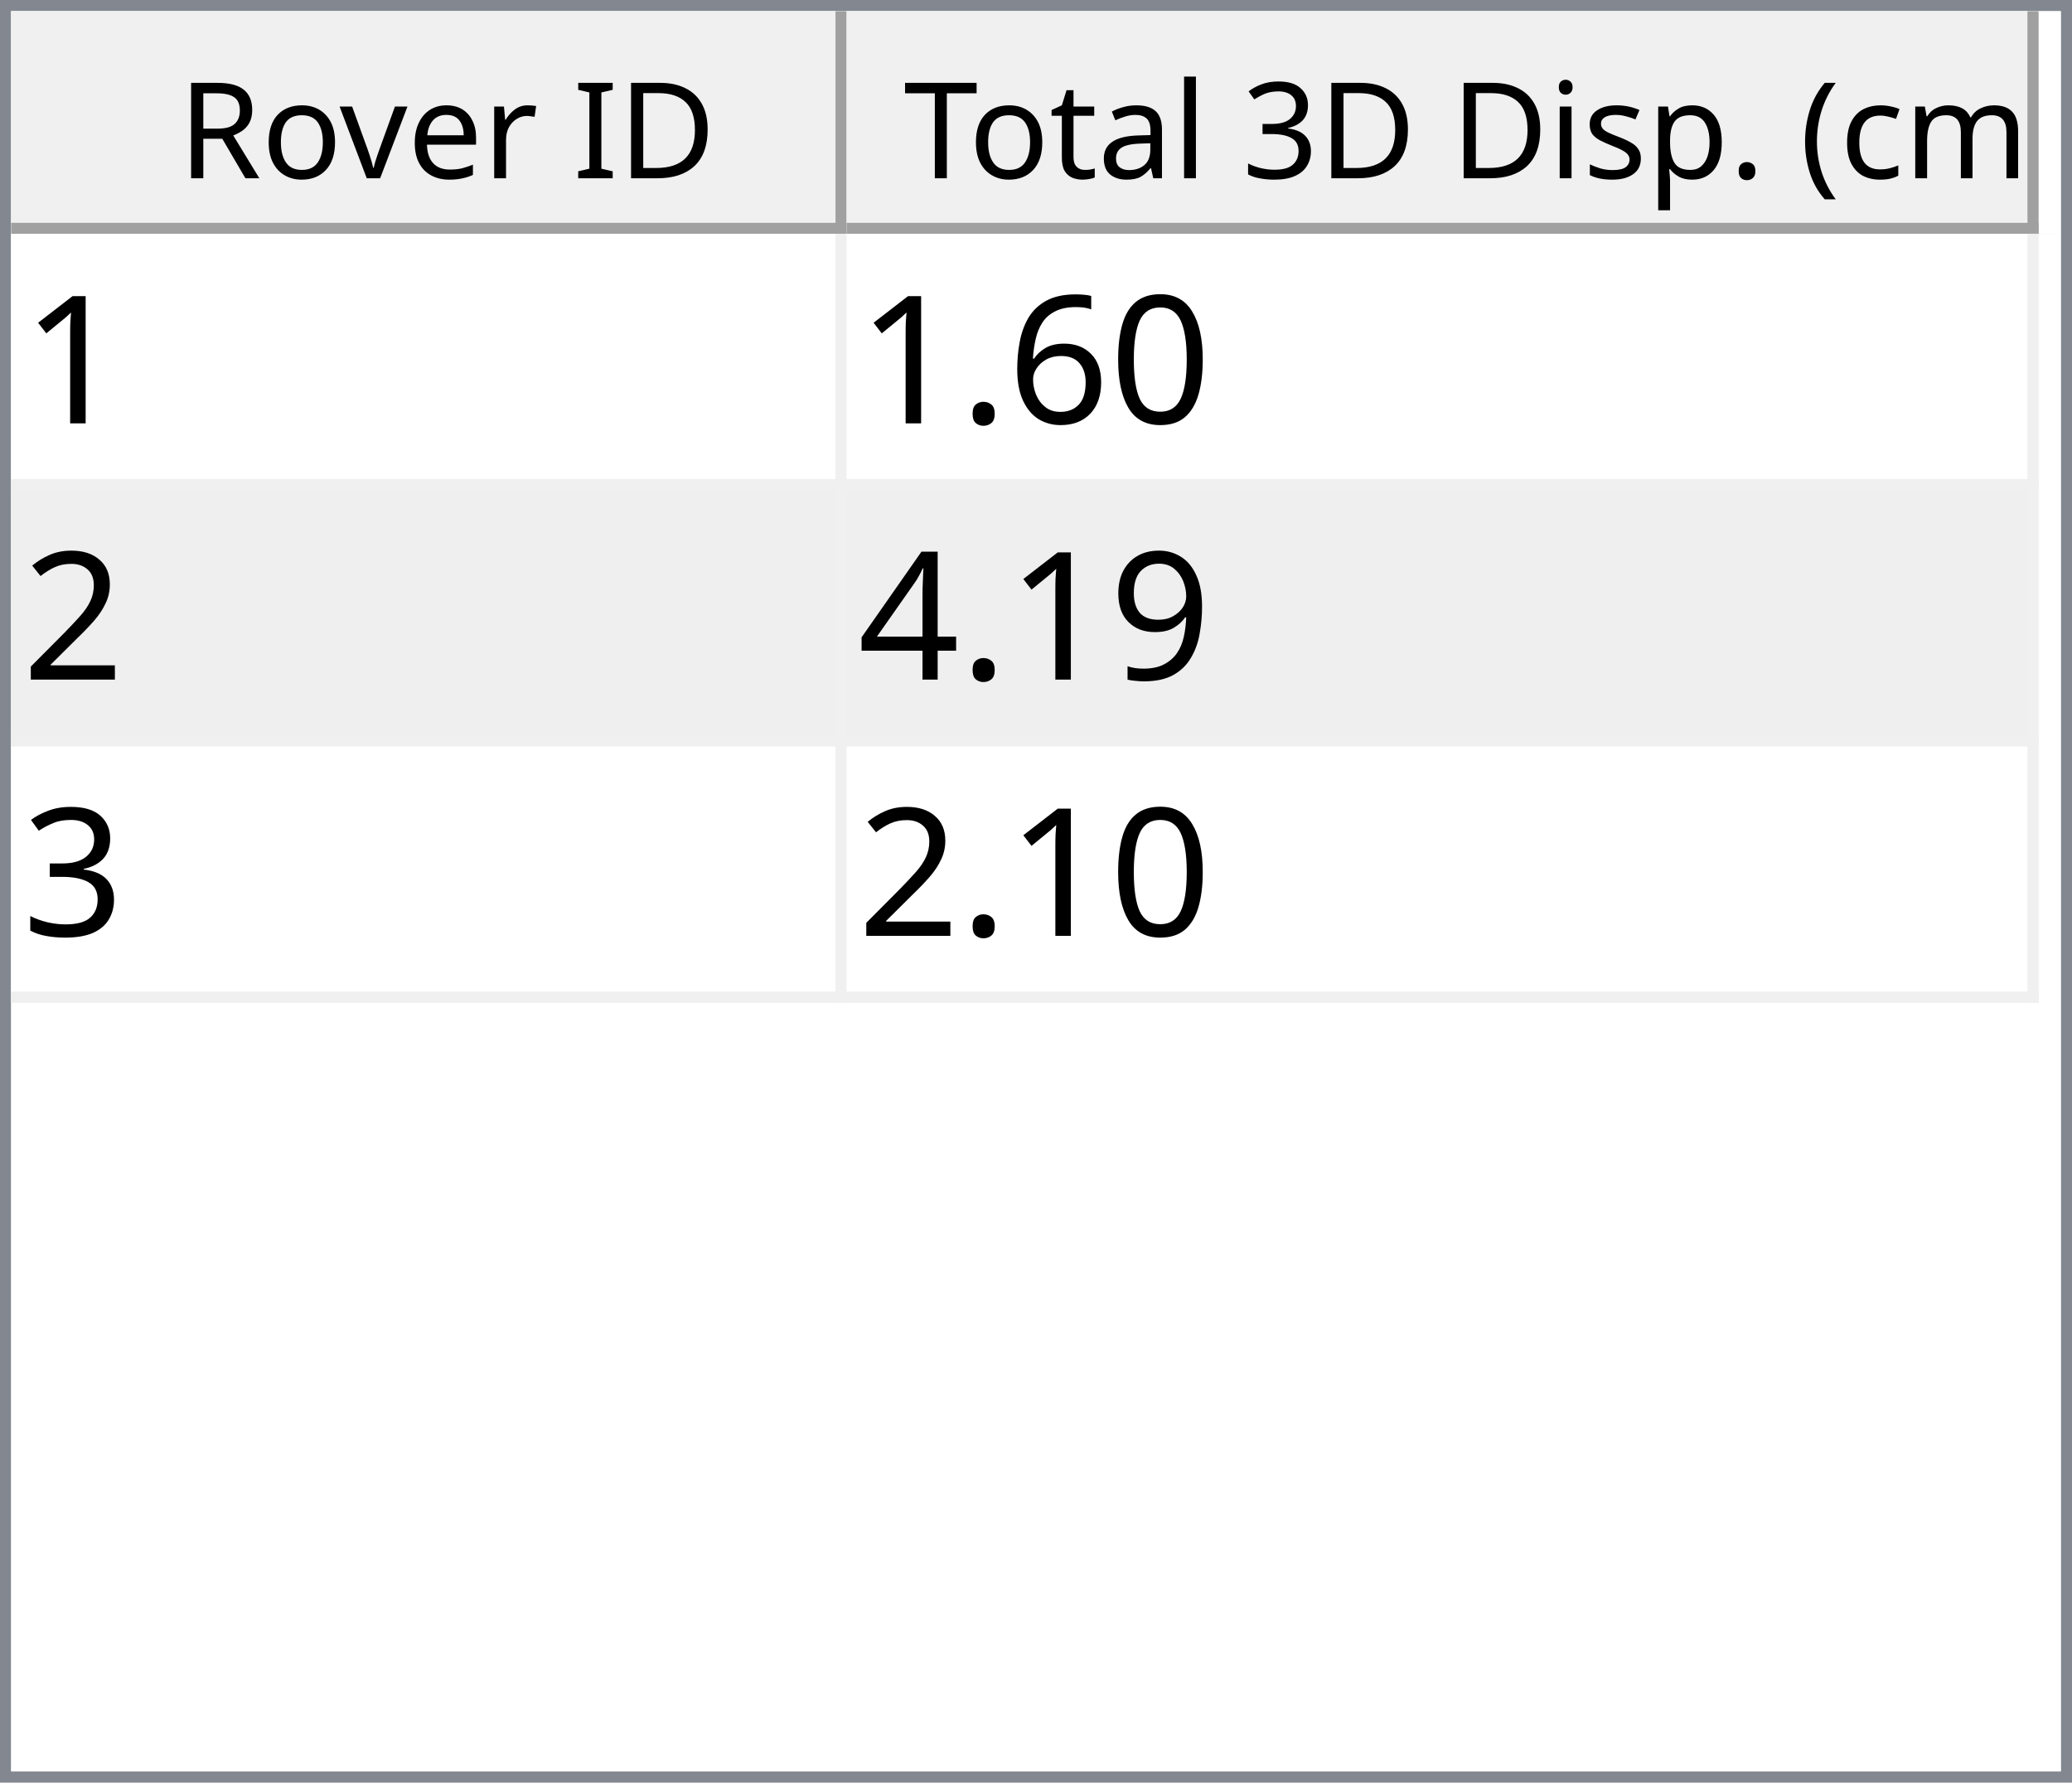
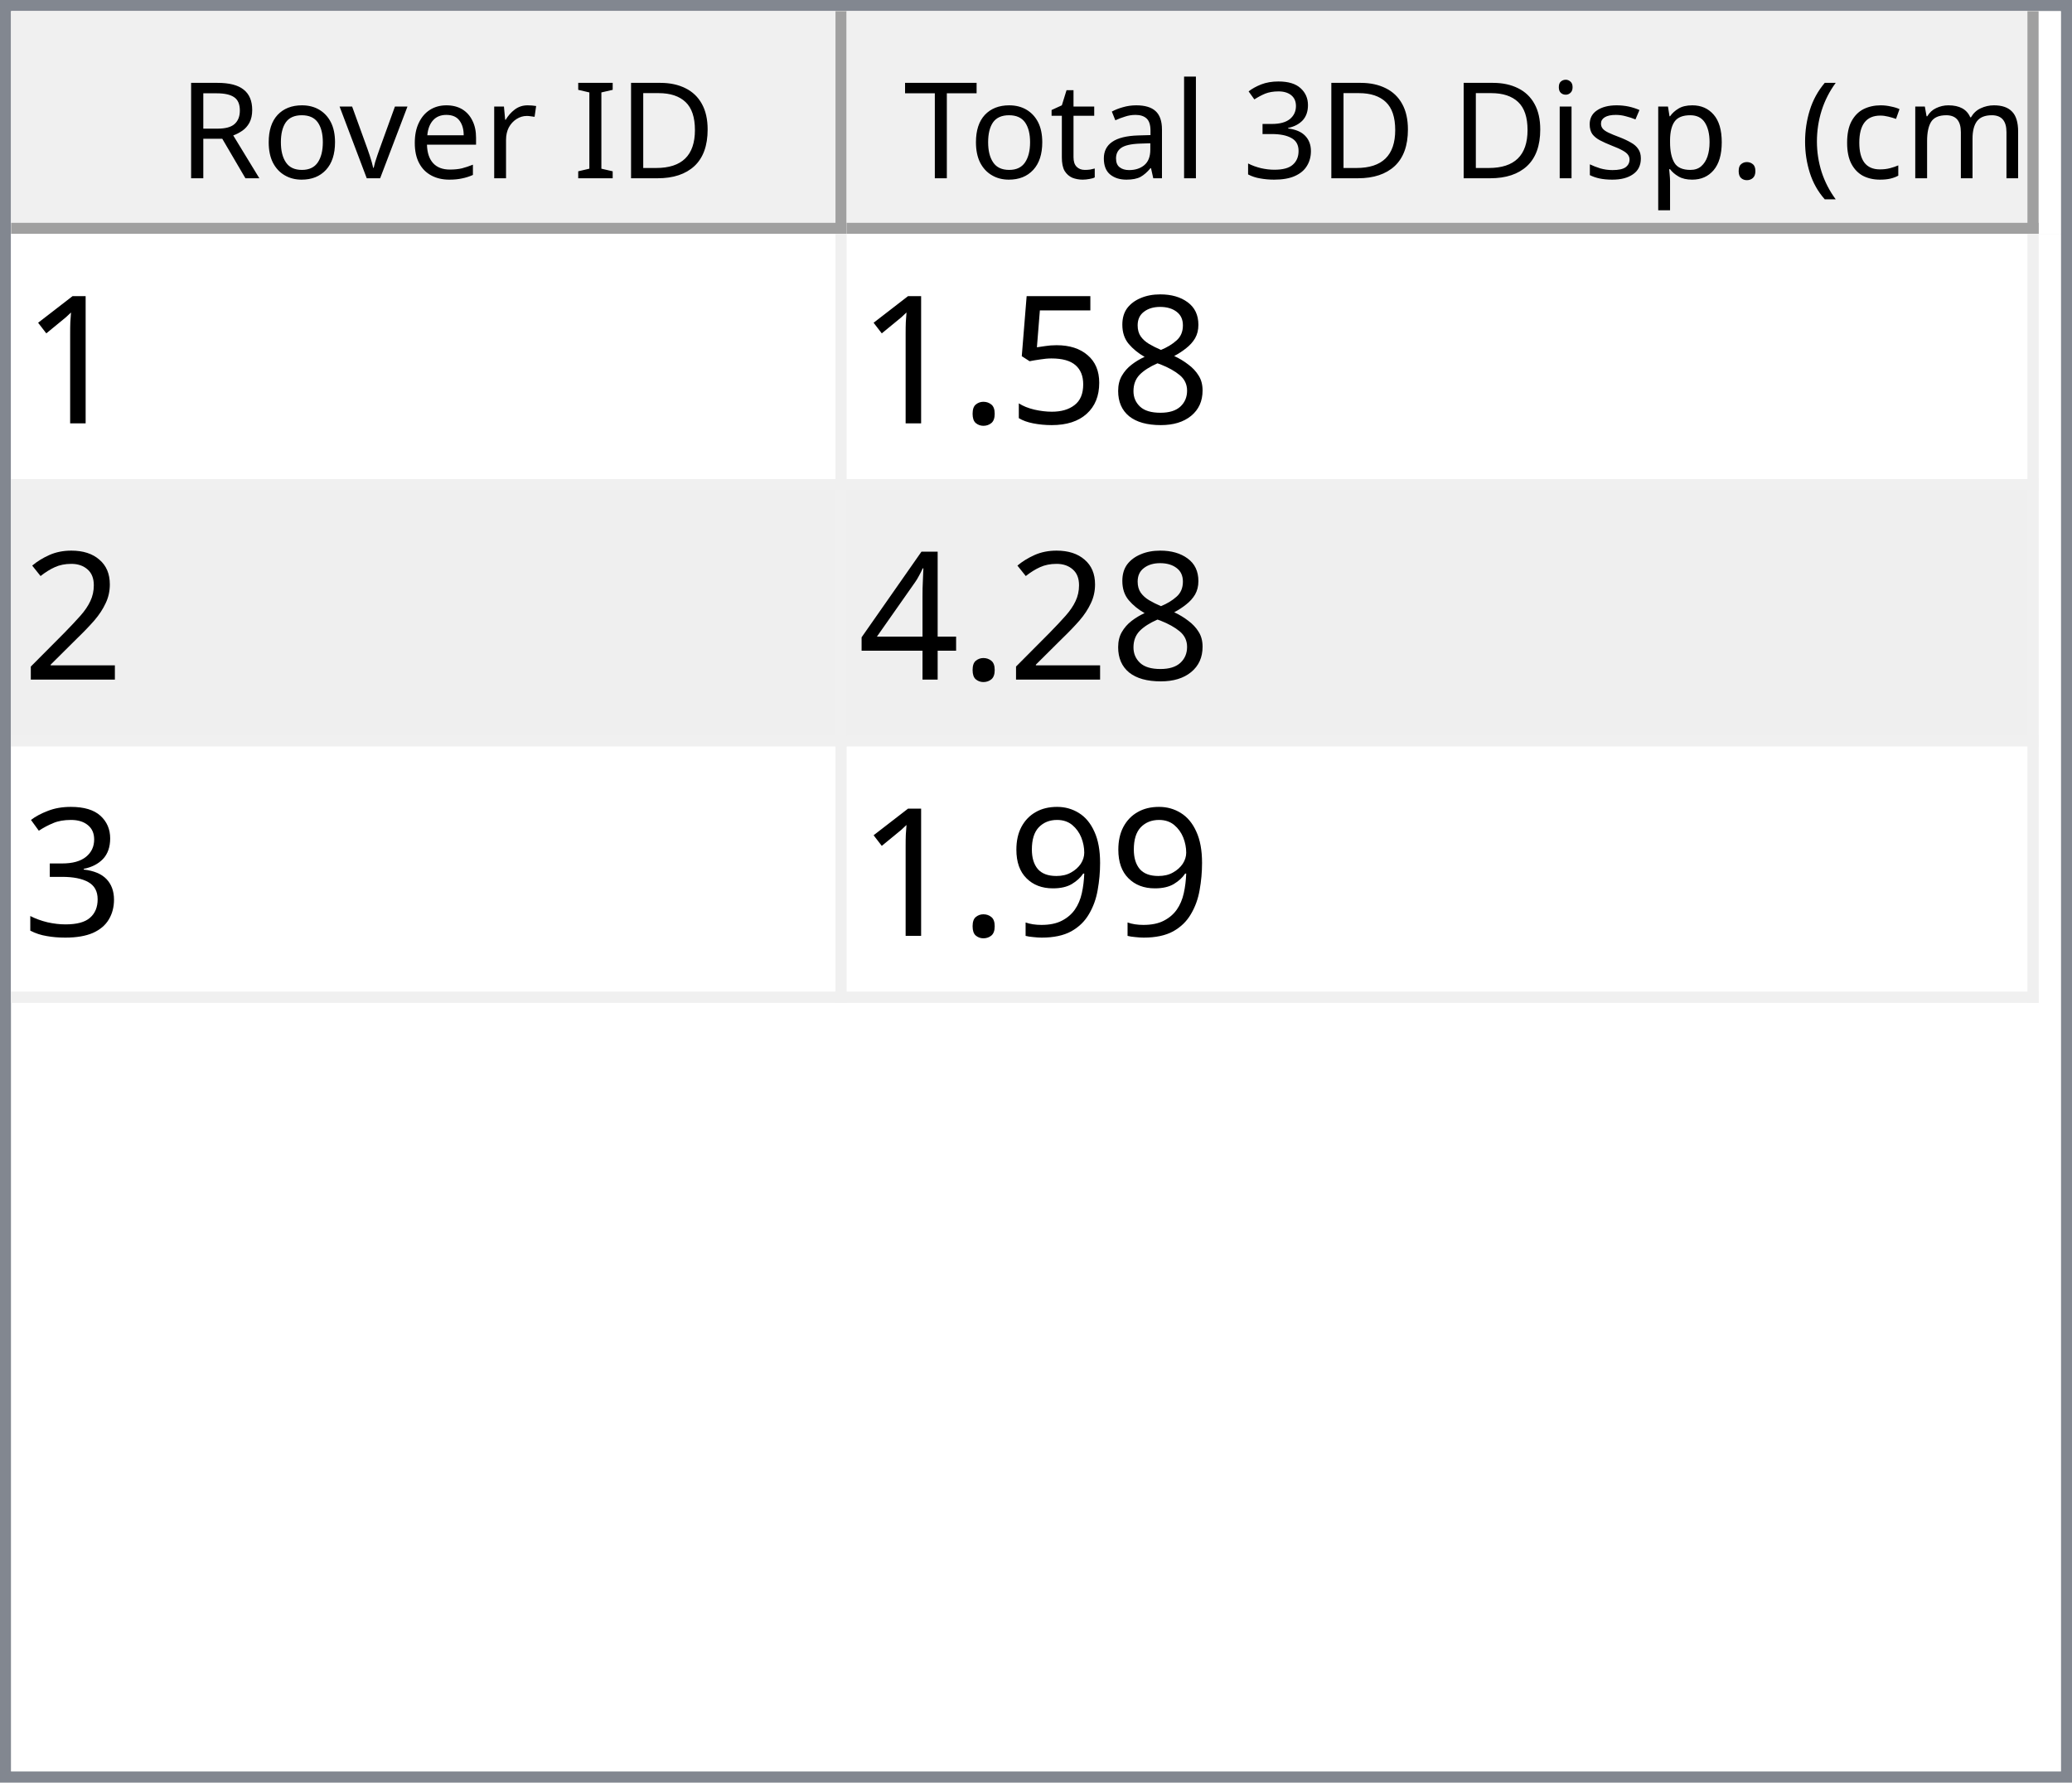
<svg xmlns="http://www.w3.org/2000/svg" style="fill-opacity:1; color-rendering:auto; color-interpolation:auto; text-rendering:auto; stroke:black; stroke-linecap:square; stroke-miterlimit:10; shape-rendering:auto; stroke-opacity:1; fill:black; stroke-dasharray:none; font-weight:normal; stroke-width:1; font-family:'Dialog'; font-style:normal; stroke-linejoin:miter; font-size:12px; stroke-dashoffset:0; image-rendering:auto;" width="186" height="160">
  <defs id="genericDefs" />
  <g>
    <defs id="defs1">
      <clipPath clipPathUnits="userSpaceOnUse" id="clipPath1">
        <path d="M0 0 L186 0 L186 160 L0 160 L0 0 Z" />
      </clipPath>
      <clipPath clipPathUnits="userSpaceOnUse" id="clipPath2">
        <path d="M0 0 L0 160 L186 160 L186 0 Z" />
      </clipPath>
      <clipPath clipPathUnits="userSpaceOnUse" id="clipPath3">
        <path d="M0 0 L0 20 L184 20 L184 0 Z" />
      </clipPath>
      <clipPath clipPathUnits="userSpaceOnUse" id="clipPath4">
        <path d="M0 0 L0 20 L75 20 L75 0 Z" />
      </clipPath>
      <clipPath clipPathUnits="userSpaceOnUse" id="clipPath5">
        <path d="M1 1 L1 19 L74 19 L74 1 Z" />
      </clipPath>
      <clipPath clipPathUnits="userSpaceOnUse" id="clipPath6">
        <path d="M0 0 L0 18 L73 18 L73 0 Z" />
      </clipPath>
      <clipPath clipPathUnits="userSpaceOnUse" id="clipPath7">
        <path d="M-0.5 -0.5 L-0.5 19.5 L74.5 19.5 L74.5 -0.5 Z" />
      </clipPath>
      <clipPath clipPathUnits="userSpaceOnUse" id="clipPath8">
        <path d="M0 0 L0 20 L107 20 L107 0 Z" />
      </clipPath>
      <clipPath clipPathUnits="userSpaceOnUse" id="clipPath9">
        <path d="M1 1 L1 19 L106 19 L106 1 Z" />
      </clipPath>
      <clipPath clipPathUnits="userSpaceOnUse" id="clipPath10">
        <path d="M0 0 L0 18 L105 18 L105 0 Z" />
      </clipPath>
      <clipPath clipPathUnits="userSpaceOnUse" id="clipPath11">
        <path d="M-0.5 -0.5 L-0.5 19.5 L106.5 19.5 L106.5 -0.5 Z" />
      </clipPath>
      <clipPath clipPathUnits="userSpaceOnUse" id="clipPath12">
        <path d="M0 0 L0 138 L184 138 L184 0 Z" />
      </clipPath>
      <clipPath clipPathUnits="userSpaceOnUse" id="clipPath13">
        <path d="M0 0 L0 69 L182 69 L182 0 Z" />
      </clipPath>
      <clipPath clipPathUnits="userSpaceOnUse" id="clipPath14">
        <path d="M-0.5 -0.5 L-0.5 68.5 L181.5 68.5 L181.5 -0.5 Z" />
      </clipPath>
      <clipPath clipPathUnits="userSpaceOnUse" id="clipPath15">
        <path d="M0 0 L0 22 L74 22 L74 0 Z" />
      </clipPath>
      <clipPath clipPathUnits="userSpaceOnUse" id="clipPath16">
        <path d="M0 0 L0 22 L106 22 L106 0 Z" />
      </clipPath>
      <font horiz-adv-x="64.551" id="font1">
        <font-face ascent="107.91" descent="25.098" units-per-em="100" style="font-style:normal; font-family:Segoe UI; font-weight:normal;" />
        <missing-glyph horiz-adv-x="64.551" d="M8.109 0 L8.109 68.266 L56.453 68.266 L56.453 0 L8.109 0 ZM15.328 7.234 L49.219 7.234 L49.219 61.031 L15.328 61.031 L15.328 7.234 Z" />
        <glyph unicode="D" horiz-adv-x="70.117" d="M9.188 0 L9.188 70.016 L28.516 70.016 Q65.531 70.016 65.531 35.891 Q65.531 19.672 55.25 9.836 Q44.969 0 27.734 0 L9.188 0 ZM17.391 62.594 L17.391 7.422 L27.828 7.422 Q41.609 7.422 49.273 14.797 Q56.938 22.172 56.938 35.688 Q56.938 62.594 28.328 62.594 L17.391 62.594 Z" />
        <glyph unicode="I" horiz-adv-x="26.611" d="M17.391 0 L9.188 0 L9.188 70.016 L17.391 70.016 L17.391 0 Z" />
        <glyph unicode=" " horiz-adv-x="27.393" d="" />
        <glyph unicode="r" horiz-adv-x="34.766" d="M34.188 41.891 Q32.078 43.5 28.125 43.5 Q23 43.5 19.555 38.672 Q16.109 33.844 16.109 25.484 L16.109 0 L8.109 0 L8.109 50 L16.109 50 L16.109 39.703 L16.312 39.703 Q18.016 44.969 21.531 47.922 Q25.047 50.875 29.391 50.875 Q32.516 50.875 34.188 50.203 L34.188 41.891 Z" />
        <glyph unicode="e" horiz-adv-x="52.295" d="M48.297 23 L12.984 23 Q13.188 14.656 17.484 10.109 Q21.781 5.562 29.297 5.562 Q37.75 5.562 44.828 11.141 L44.828 3.609 Q38.234 -1.172 27.391 -1.172 Q16.797 -1.172 10.742 5.641 Q4.688 12.453 4.688 24.812 Q4.688 36.469 11.305 43.82 Q17.922 51.172 27.734 51.172 Q37.547 51.172 42.922 44.828 Q48.297 38.484 48.297 27.203 L48.297 23 ZM40.094 29.781 Q40.047 36.719 36.75 40.578 Q33.453 44.438 27.594 44.438 Q21.922 44.438 17.969 40.383 Q14.016 36.328 13.094 29.781 L40.094 29.781 Z" />
        <glyph unicode="v" horiz-adv-x="47.9" d="M47.406 50 L27.484 0 L19.625 0 L0.688 50 L9.469 50 L22.172 13.672 Q23.578 9.672 23.922 6.688 L24.125 6.688 Q24.609 10.453 25.688 13.484 L38.969 50 L47.406 50 Z" />
        <glyph unicode="o" horiz-adv-x="58.594" d="M29 -1.172 Q17.922 -1.172 11.305 5.836 Q4.688 12.844 4.688 24.422 Q4.688 37.016 11.57 44.094 Q18.453 51.172 30.172 51.172 Q41.359 51.172 47.633 44.289 Q53.906 37.406 53.906 25.203 Q53.906 13.234 47.141 6.031 Q40.375 -1.172 29 -1.172 ZM29.594 44.438 Q21.875 44.438 17.383 39.188 Q12.891 33.938 12.891 24.703 Q12.891 15.828 17.43 10.695 Q21.969 5.562 29.594 5.562 Q37.359 5.562 41.531 10.594 Q45.703 15.625 45.703 24.906 Q45.703 34.281 41.531 39.359 Q37.359 44.438 29.594 44.438 Z" />
        <glyph unicode="R" horiz-adv-x="59.814" d="M59.375 0 L49.609 0 L37.891 19.625 Q36.281 22.359 34.766 24.289 Q33.25 26.219 31.664 27.438 Q30.078 28.656 28.25 29.219 Q26.422 29.781 24.125 29.781 L17.391 29.781 L17.391 0 L9.188 0 L9.188 70.016 L30.078 70.016 Q34.672 70.016 38.555 68.867 Q42.438 67.719 45.289 65.375 Q48.141 63.031 49.758 59.547 Q51.375 56.062 51.375 51.375 Q51.375 47.703 50.273 44.656 Q49.172 41.609 47.148 39.211 Q45.125 36.812 42.266 35.133 Q39.406 33.453 35.844 32.516 L35.844 32.328 Q37.594 31.547 38.891 30.547 Q40.188 29.547 41.359 28.18 Q42.531 26.812 43.68 25.078 Q44.828 23.344 46.234 21.047 L59.375 0 ZM17.391 62.594 L17.391 37.203 L28.516 37.203 Q31.594 37.203 34.203 38.133 Q36.812 39.062 38.719 40.797 Q40.625 42.531 41.703 45.047 Q42.781 47.562 42.781 50.688 Q42.781 56.297 39.141 59.445 Q35.5 62.594 28.609 62.594 L17.391 62.594 Z" />
        <glyph unicode=")" horiz-adv-x="30.176" d="M8.297 -15.922 L1.172 -15.922 Q16.406 2.344 16.406 26.812 Q16.406 51.469 1.078 70.016 L8.297 70.016 Q23.531 52.156 23.531 26.703 Q23.531 1.375 8.297 -15.922 Z" />
        <glyph unicode="m" horiz-adv-x="86.133" d="M79.109 0 L71.094 0 L71.094 28.719 Q71.094 37.016 68.531 40.727 Q65.969 44.438 59.906 44.438 Q54.781 44.438 51.195 39.75 Q47.609 35.062 47.609 28.516 L47.609 0 L39.594 0 L39.594 29.688 Q39.594 44.438 28.219 44.438 Q22.953 44.438 19.531 40.016 Q16.109 35.594 16.109 28.516 L16.109 0 L8.109 0 L8.109 50 L16.109 50 L16.109 42.094 L16.312 42.094 Q21.625 51.172 31.844 51.172 Q36.969 51.172 40.773 48.312 Q44.578 45.453 46 40.828 Q51.562 51.172 62.594 51.172 Q79.109 51.172 79.109 30.812 L79.109 0 Z" />
        <glyph unicode="c" horiz-adv-x="46.191" d="M42.188 2.297 Q36.422 -1.172 28.516 -1.172 Q17.828 -1.172 11.258 5.789 Q4.688 12.75 4.688 23.828 Q4.688 36.188 11.766 43.68 Q18.844 51.172 30.672 51.172 Q37.25 51.172 42.281 48.734 L42.281 40.531 Q36.719 44.438 30.375 44.438 Q22.703 44.438 17.797 38.945 Q12.891 33.453 12.891 24.516 Q12.891 15.719 17.508 10.641 Q22.125 5.562 29.891 5.562 Q36.422 5.562 42.188 9.906 L42.188 2.297 Z" />
        <glyph unicode="(" horiz-adv-x="30.176" d="M29.109 -15.922 L21.969 -15.922 Q6.844 1.375 6.844 26.703 Q6.844 52.156 21.969 70.016 L29.203 70.016 Q13.875 51.469 13.875 26.812 Q13.875 2.344 29.109 -15.922 Z" />
        <glyph unicode="." horiz-adv-x="21.68" d="M10.891 -1.078 Q8.641 -1.078 7.055 0.539 Q5.469 2.156 5.469 4.391 Q5.469 6.641 7.055 8.273 Q8.641 9.906 10.891 9.906 Q13.188 9.906 14.797 8.273 Q16.406 6.641 16.406 4.391 Q16.406 2.156 14.797 0.539 Q13.188 -1.078 10.891 -1.078 Z" />
        <glyph unicode="p" horiz-adv-x="58.789" d="M16.312 7.234 L16.109 7.234 L16.109 -23 L8.109 -23 L8.109 50 L16.109 50 L16.109 41.219 L16.312 41.219 Q22.219 51.172 33.594 51.172 Q43.266 51.172 48.688 44.461 Q54.109 37.75 54.109 26.469 Q54.109 13.922 48 6.375 Q41.891 -1.172 31.297 -1.172 Q21.578 -1.172 16.312 7.234 ZM16.109 27.391 L16.109 20.406 Q16.109 14.203 20.141 9.883 Q24.172 5.562 30.375 5.562 Q37.641 5.562 41.773 11.133 Q45.906 16.703 45.906 26.609 Q45.906 34.969 42.047 39.703 Q38.188 44.438 31.594 44.438 Q24.609 44.438 20.359 39.578 Q16.109 34.719 16.109 27.391 Z" />
        <glyph unicode="s" horiz-adv-x="42.432" d="M5.078 1.812 L5.078 10.406 Q11.625 5.562 19.484 5.562 Q30.031 5.562 30.031 12.594 Q30.031 14.594 29.125 15.992 Q28.219 17.391 26.68 18.461 Q25.141 19.531 23.07 20.383 Q21 21.234 18.609 22.172 Q15.281 23.484 12.766 24.828 Q10.25 26.172 8.57 27.859 Q6.891 29.547 6.031 31.695 Q5.172 33.844 5.172 36.719 Q5.172 40.234 6.789 42.945 Q8.406 45.656 11.086 47.484 Q13.766 49.312 17.211 50.242 Q20.656 51.172 24.312 51.172 Q30.812 51.172 35.938 48.922 L35.938 40.828 Q30.422 44.438 23.25 44.438 Q21 44.438 19.195 43.922 Q17.391 43.406 16.094 42.477 Q14.797 41.547 14.086 40.258 Q13.375 38.969 13.375 37.406 Q13.375 35.453 14.086 34.133 Q14.797 32.812 16.164 31.789 Q17.531 30.766 19.484 29.938 Q21.438 29.109 23.922 28.125 Q27.25 26.859 29.883 25.516 Q32.516 24.172 34.375 22.484 Q36.234 20.797 37.234 18.602 Q38.234 16.406 38.234 13.375 Q38.234 9.672 36.602 6.938 Q34.969 4.203 32.234 2.398 Q29.5 0.594 25.93 -0.289 Q22.359 -1.172 18.453 -1.172 Q10.75 -1.172 5.078 1.812 Z" />
        <glyph unicode="i" horiz-adv-x="24.219" d="M12.203 62.703 Q10.062 62.703 8.547 64.164 Q7.031 65.625 7.031 67.875 Q7.031 70.125 8.547 71.609 Q10.062 73.094 12.203 73.094 Q14.406 73.094 15.945 71.609 Q17.484 70.125 17.484 67.875 Q17.484 65.719 15.945 64.211 Q14.406 62.703 12.203 62.703 ZM16.109 0 L8.109 0 L8.109 50 L16.109 50 L16.109 0 Z" />
        <glyph unicode="3" horiz-adv-x="53.906" d="M46.531 19.828 Q46.531 15.094 44.75 11.211 Q42.969 7.328 39.719 4.57 Q36.469 1.812 31.93 0.297 Q27.391 -1.219 21.922 -1.219 Q11.922 -1.219 6 2.594 L6 11.188 Q13.094 5.609 22.219 5.609 Q25.875 5.609 28.828 6.539 Q31.781 7.469 33.906 9.227 Q36.031 10.984 37.18 13.477 Q38.328 15.969 38.328 19.094 Q38.328 32.812 18.797 32.812 L12.984 32.812 L12.984 39.594 L18.5 39.594 Q35.797 39.594 35.797 52.484 Q35.797 64.406 22.609 64.406 Q15.188 64.406 8.688 59.422 L8.688 67.188 Q15.375 71.188 24.609 71.188 Q29 71.188 32.57 69.969 Q36.141 68.75 38.68 66.555 Q41.219 64.359 42.609 61.281 Q44 58.203 44 54.5 Q44 40.672 30.031 36.719 L30.031 36.531 Q33.594 36.141 36.625 34.797 Q39.656 33.453 41.852 31.305 Q44.047 29.156 45.289 26.25 Q46.531 23.344 46.531 19.828 Z" />
        <glyph unicode="l" horiz-adv-x="24.219" d="M16.109 0 L8.109 0 L8.109 74.031 L16.109 74.031 L16.109 0 Z" />
        <glyph unicode="a" horiz-adv-x="50.879" d="M43.891 0 L35.891 0 L35.891 7.812 L35.688 7.812 Q30.469 -1.172 20.312 -1.172 Q12.844 -1.172 8.617 2.781 Q4.391 6.734 4.391 13.281 Q4.391 27.297 20.906 29.594 L35.891 31.688 Q35.891 44.438 25.594 44.438 Q16.547 44.438 9.281 38.281 L9.281 46.484 Q16.656 51.172 26.266 51.172 Q43.891 51.172 43.891 32.516 L43.891 0 ZM35.891 25.297 L23.828 23.641 Q18.266 22.859 15.43 20.875 Q12.594 18.891 12.594 13.875 Q12.594 10.203 15.211 7.883 Q17.828 5.562 22.172 5.562 Q28.125 5.562 32.008 9.742 Q35.891 13.922 35.891 20.312 L35.891 25.297 Z" />
        <glyph unicode="t" horiz-adv-x="33.887" d="M31.297 0.484 Q28.469 -1.078 23.828 -1.078 Q10.688 -1.078 10.688 13.578 L10.688 43.172 L2.094 43.172 L2.094 50 L10.688 50 L10.688 62.203 L18.703 64.797 L18.703 50 L31.297 50 L31.297 43.172 L18.703 43.172 L18.703 14.984 Q18.703 9.969 20.414 7.82 Q22.125 5.672 26.078 5.672 Q29.109 5.672 31.297 7.328 L31.297 0.484 Z" />
        <glyph unicode="T" horiz-adv-x="52.393" d="M50.594 62.594 L30.375 62.594 L30.375 0 L22.172 0 L22.172 62.594 L2 62.594 L2 70.016 L50.594 70.016 L50.594 62.594 Z" />
      </font>
      <font horiz-adv-x="75.0" id="font2">
        <font-face ascent="100.537" descent="21.973" units-per-em="100" style="font-style:normal; font-family:sans-serif; font-weight:normal;" />
        <missing-glyph horiz-adv-x="75.0" d="M12.5 0 L12.5 62.5 L62.5 62.5 L62.5 0 L12.5 0 ZM14.062 1.562 L60.938 1.562 L60.938 60.938 L14.062 60.938 L14.062 1.562 Z" />
        <glyph unicode="1" horiz-adv-x="55.615" d="M37.25 0 L28.469 0 L28.469 56 Q25.297 52.984 20.141 49.953 Q14.984 46.922 10.891 45.406 L10.891 53.906 Q18.266 57.375 23.781 62.305 Q29.297 67.234 31.594 71.875 L37.25 71.875 L37.25 0 Z" />
-         <glyph unicode="0" horiz-adv-x="55.615" d="M4.156 35.297 Q4.156 48 6.766 55.742 Q9.375 63.484 14.523 67.68 Q19.672 71.875 27.484 71.875 Q33.25 71.875 37.594 69.555 Q41.938 67.234 44.773 62.867 Q47.609 58.5 49.219 52.227 Q50.828 45.953 50.828 35.297 Q50.828 22.703 48.242 14.969 Q45.656 7.234 40.508 3.008 Q35.359 -1.219 27.484 -1.219 Q17.141 -1.219 11.234 6.203 Q4.156 15.141 4.156 35.297 ZM13.188 35.297 Q13.188 17.672 17.312 11.836 Q21.438 6 27.484 6 Q33.547 6 37.672 11.859 Q41.797 17.719 41.797 35.297 Q41.797 52.984 37.672 58.789 Q33.547 64.594 27.391 64.594 Q21.344 64.594 17.719 59.469 Q13.188 52.938 13.188 35.297 Z" />
-         <glyph unicode="6" horiz-adv-x="55.615" d="M49.75 54.047 L41.016 53.375 Q39.844 58.547 37.703 60.891 Q34.125 64.656 28.906 64.656 Q24.703 64.656 21.531 62.312 Q17.391 59.281 14.992 53.469 Q12.594 47.656 12.5 36.922 Q15.672 41.75 20.266 44.094 Q24.859 46.438 29.891 46.438 Q38.672 46.438 44.852 39.969 Q51.031 33.5 51.031 23.25 Q51.031 16.5 48.125 10.719 Q45.219 4.938 40.141 1.859 Q35.062 -1.219 28.609 -1.219 Q17.625 -1.219 10.695 6.859 Q3.766 14.938 3.766 33.5 Q3.766 54.25 11.422 63.672 Q18.109 71.875 29.438 71.875 Q37.891 71.875 43.289 67.141 Q48.688 62.406 49.75 54.047 ZM13.875 23.188 Q13.875 18.656 15.797 14.508 Q17.719 10.359 21.188 8.18 Q24.656 6 28.469 6 Q34.031 6 38.039 10.492 Q42.047 14.984 42.047 22.703 Q42.047 30.125 38.086 34.398 Q34.125 38.672 28.125 38.672 Q22.172 38.672 18.023 34.398 Q13.875 30.125 13.875 23.188 Z" />
+         <glyph unicode="8" horiz-adv-x="55.615" d="M17.672 38.812 Q12.203 40.828 9.57 44.539 Q6.938 48.25 6.938 53.422 Q6.938 61.234 12.555 66.555 Q18.172 71.875 27.484 71.875 Q36.859 71.875 42.578 66.43 Q48.297 60.984 48.297 53.172 Q48.297 48.188 45.68 44.508 Q43.062 40.828 37.75 38.812 Q44.344 36.672 47.781 31.883 Q51.219 27.094 51.219 20.453 Q51.219 11.281 44.727 5.031 Q38.234 -1.219 27.641 -1.219 Q17.047 -1.219 10.547 5.055 Q4.047 11.328 4.047 20.703 Q4.047 27.688 7.594 32.398 Q11.141 37.109 17.672 38.812 ZM15.922 53.719 Q15.922 48.641 19.195 45.414 Q22.469 42.188 27.688 42.188 Q32.766 42.188 36.016 45.383 Q39.266 48.578 39.266 53.219 Q39.266 58.062 35.914 61.359 Q32.562 64.656 27.594 64.656 Q22.562 64.656 19.242 61.43 Q15.922 58.203 15.922 53.719 ZM13.094 20.656 Q13.094 16.891 14.875 13.375 Q16.656 9.859 20.172 7.93 Q23.688 6 27.734 6 Q34.031 6 38.133 10.055 Q42.234 14.109 42.234 20.359 Q42.234 26.703 38.016 30.859 Q33.797 35.016 27.438 35.016 Q21.234 35.016 17.164 30.914 Q13.094 26.812 13.094 20.656 Z" />
+         <glyph unicode="5" horiz-adv-x="55.615" d="M4.156 18.75 L13.375 19.531 Q14.406 12.797 18.141 9.398 Q21.875 6 27.156 6 Q33.5 6 37.891 10.789 Q42.281 15.578 42.281 23.484 Q42.281 31 38.062 35.352 Q33.844 39.703 27 39.703 Q22.75 39.703 19.336 37.773 Q15.922 35.844 13.969 32.766 L5.719 33.844 L12.641 70.609 L48.25 70.609 L48.25 62.203 L19.672 62.203 L15.828 42.969 Q22.266 47.469 29.344 47.469 Q38.719 47.469 45.164 40.969 Q51.609 34.469 51.609 24.266 Q51.609 14.547 45.953 7.469 Q39.062 -1.219 27.156 -1.219 Q17.391 -1.219 11.211 4.25 Q5.031 9.719 4.156 18.75 Z" />
        <glyph unicode="." horiz-adv-x="27.783" d="M9.078 0 L9.078 10.016 L19.094 10.016 L19.094 0 L9.078 0 Z" />
        <glyph unicode="2" horiz-adv-x="55.615" d="M50.344 8.453 L50.344 0 L3.031 0 Q2.938 3.172 4.047 6.109 Q5.859 10.938 9.836 15.625 Q13.812 20.312 21.344 26.469 Q33.016 36.031 37.117 41.625 Q41.219 47.219 41.219 52.203 Q41.219 57.422 37.477 61.008 Q33.734 64.594 27.734 64.594 Q21.391 64.594 17.578 60.789 Q13.766 56.984 13.719 50.25 L4.688 51.172 Q5.609 61.281 11.664 66.578 Q17.719 71.875 27.938 71.875 Q38.234 71.875 44.242 66.164 Q50.25 60.453 50.25 52 Q50.25 47.703 48.492 43.555 Q46.734 39.406 42.656 34.812 Q38.578 30.219 29.109 22.219 Q21.188 15.578 18.945 13.211 Q16.703 10.844 15.234 8.453 L50.344 8.453 Z" />
-         <glyph unicode="9" horiz-adv-x="55.615" d="M5.469 16.547 L13.922 17.328 Q14.984 11.375 18.016 8.688 Q21.047 6 25.781 6 Q29.828 6 32.883 7.859 Q35.938 9.719 37.891 12.82 Q39.844 15.922 41.164 21.195 Q42.484 26.469 42.484 31.938 Q42.484 32.516 42.438 33.688 Q39.797 29.5 35.234 26.883 Q30.672 24.266 25.344 24.266 Q16.453 24.266 10.305 30.711 Q4.156 37.156 4.156 47.703 Q4.156 58.594 10.578 65.234 Q17 71.875 26.656 71.875 Q33.641 71.875 39.43 68.117 Q45.219 64.359 48.219 57.398 Q51.219 50.438 51.219 37.25 Q51.219 23.531 48.242 15.406 Q45.266 7.281 39.383 3.031 Q33.5 -1.219 25.594 -1.219 Q17.188 -1.219 11.867 3.445 Q6.547 8.109 5.469 16.547 ZM41.453 48.141 Q41.453 55.719 37.43 60.156 Q33.406 64.594 27.734 64.594 Q21.875 64.594 17.531 59.812 Q13.188 55.031 13.188 47.406 Q13.188 40.578 17.312 36.305 Q21.438 32.031 27.484 32.031 Q33.594 32.031 37.523 36.305 Q41.453 40.578 41.453 48.141 Z" />
        <glyph unicode="4" horiz-adv-x="55.615" d="M32.328 0 L32.328 17.141 L1.266 17.141 L1.266 25.203 L33.938 71.578 L41.109 71.578 L41.109 25.203 L50.781 25.203 L50.781 17.141 L41.109 17.141 L41.109 0 L32.328 0 ZM32.328 25.203 L32.328 57.469 L9.906 25.203 L32.328 25.203 Z" />
        <glyph unicode="3" horiz-adv-x="55.615" d="M4.203 18.891 L12.984 20.062 Q14.5 12.594 18.141 9.297 Q21.781 6 27 6 Q33.203 6 37.477 10.297 Q41.75 14.594 41.75 20.953 Q41.75 27 37.797 30.93 Q33.844 34.859 27.734 34.859 Q25.25 34.859 21.531 33.891 L22.516 41.609 Q23.391 41.5 23.922 41.5 Q29.547 41.5 34.039 44.43 Q38.531 47.359 38.531 53.469 Q38.531 58.297 35.258 61.477 Q31.984 64.656 26.812 64.656 Q21.688 64.656 18.266 61.43 Q14.844 58.203 13.875 51.766 L5.078 53.328 Q6.688 62.156 12.398 67.016 Q18.109 71.875 26.609 71.875 Q32.469 71.875 37.398 69.359 Q42.328 66.844 44.945 62.5 Q47.562 58.156 47.562 53.266 Q47.562 48.641 45.07 44.828 Q42.578 41.016 37.703 38.766 Q44.047 37.312 47.562 32.695 Q51.078 28.078 51.078 21.141 Q51.078 11.766 44.242 5.25 Q37.406 -1.266 26.953 -1.266 Q17.531 -1.266 11.305 4.352 Q5.078 9.969 4.203 18.891 Z" />
+         <glyph unicode="9" horiz-adv-x="55.615" d="M5.469 16.547 L13.922 17.328 Q14.984 11.375 18.016 8.688 Q21.047 6 25.781 6 Q29.828 6 32.883 7.859 Q35.938 9.719 37.891 12.82 Q39.844 15.922 41.164 21.195 Q42.484 26.469 42.484 31.938 Q42.484 32.516 42.438 33.688 Q39.797 29.5 35.234 26.883 Q30.672 24.266 25.344 24.266 Q16.453 24.266 10.305 30.711 Q4.156 37.156 4.156 47.703 Q4.156 58.594 10.578 65.234 Q17 71.875 26.656 71.875 Q33.641 71.875 39.43 68.117 Q45.219 64.359 48.219 57.398 Q51.219 50.438 51.219 37.25 Q51.219 23.531 48.242 15.406 Q45.266 7.281 39.383 3.031 Q33.5 -1.219 25.594 -1.219 Q17.188 -1.219 11.867 3.445 Q6.547 8.109 5.469 16.547 ZM41.453 48.141 Q41.453 55.719 37.43 60.156 Q33.406 64.594 27.734 64.594 Q21.875 64.594 17.531 59.812 Q13.188 55.031 13.188 47.406 Q13.188 40.578 17.312 36.305 Q21.438 32.031 27.484 32.031 Q33.594 32.031 37.523 36.305 Q41.453 40.578 41.453 48.141 Z" />
      </font>
    </defs>
    <g style="fill:white; stroke:white;">
      <rect x="0" y="0" width="186" style="clip-path:url(#clipPath1); stroke:none;" height="160" />
    </g>
    <g style="fill:white; text-rendering:optimizeSpeed; color-rendering:optimizeSpeed; image-rendering:optimizeSpeed; shape-rendering:crispEdges; stroke:white; color-interpolation:sRGB;">
      <rect x="0" width="186" height="160" y="0" style="stroke:none;" />
      <path style="stroke:none;" d="M0 160 L186 160 L186 0 L0 0 Z" />
    </g>
    <g style="fill:rgb(240,240,240); font-family:'Segoe UI'; stroke:rgb(240,240,240);">
      <rect x="0" y="0" width="186" style="clip-path:url(#clipPath2); stroke:none;" height="160" />
    </g>
    <g style="fill:rgb(130,135,144); font-family:'Segoe UI'; stroke:rgb(130,135,144);">
      <path d="M0 0 L186 0 L186 160 L0 160 L0 0 ZM1 1 L185 1 L185 159 L1 159 L1 1 Z" style="fill-rule:evenodd; clip-path:url(#clipPath2); stroke:none;" />
    </g>
    <g style="fill:white; font-family:'Segoe UI'; stroke:white;" transform="translate(1,1)">
      <rect x="0" y="0" width="184" style="clip-path:url(#clipPath3); stroke:none;" height="20" />
    </g>
    <g style="fill:rgb(240,240,240); font-family:'Segoe UI'; stroke:rgb(240,240,240);" transform="translate(1,1)">
      <rect x="0" y="0" width="75" style="clip-path:url(#clipPath4); stroke:none;" height="20" />
    </g>
    <g style="font-family:'Segoe UI';" transform="translate(2,2)">
      <text x="14" xml:space="preserve" y="14" style="clip-path:url(#clipPath6); stroke:none;">Rover ID</text>
    </g>
    <g style="fill:rgb(160,160,160); font-family:'Segoe UI'; stroke:rgb(160,160,160); stroke-linejoin:bevel;" transform="translate(1.5,1.5)">
      <line x1="74" x2="74" y1="0" style="fill:none; clip-path:url(#clipPath7);" y2="19" />
    </g>
    <g style="fill:rgb(160,160,160); font-family:'Segoe UI'; stroke:rgb(160,160,160); stroke-linejoin:bevel;" transform="matrix(1,0,0,1,1,1) translate(0.5,0.5)">
      <line x1="0" x2="74" y1="19" style="fill:none; clip-path:url(#clipPath7);" y2="19" />
    </g>
    <g style="fill:rgb(240,240,240); font-family:'Segoe UI'; stroke:rgb(240,240,240);" transform="translate(76,1)">
      <rect x="0" y="0" width="107" style="clip-path:url(#clipPath8); stroke:none;" height="20" />
    </g>
    <g style="font-family:'Segoe UI';" transform="translate(77,2)">
      <text x="1" xml:space="preserve" y="14" style="clip-path:url(#clipPath10); stroke:none;"> Total 3D Disp. (cm)</text>
    </g>
    <g style="fill:rgb(160,160,160); font-family:'Segoe UI'; stroke:rgb(160,160,160); stroke-linejoin:bevel;" transform="translate(76.5,1.5)">
      <line x1="106" x2="106" y1="0" style="fill:none; clip-path:url(#clipPath11);" y2="19" />
    </g>
    <g style="fill:rgb(160,160,160); font-family:'Segoe UI'; stroke:rgb(160,160,160); stroke-linejoin:bevel;" transform="matrix(1,0,0,1,76,1) translate(0.5,0.5)">
      <line x1="0" x2="106" y1="19" style="fill:none; clip-path:url(#clipPath11);" y2="19" />
    </g>
    <g style="fill:white; font-family:'Segoe UI'; stroke:white;" transform="translate(1,21)">
      <rect x="0" y="0" width="184" style="clip-path:url(#clipPath12); stroke:none;" height="138" />
    </g>
    <g style="fill:rgb(240,240,240); font-size:16px; font-family:sans-serif; stroke:rgb(240,240,240);" transform="translate(1,21)">
      <rect x="0" y="0" width="182" style="clip-path:url(#clipPath13); stroke:none;" height="69" />
      <line transform="translate(0.5,0.5)" x1="0" x2="181" y1="22" style="clip-path:url(#clipPath14); fill:none; stroke-linejoin:bevel;" y2="22" />
    </g>
    <g transform="matrix(1,0,0,1,1,21) translate(0.5,0.5)" style="fill:rgb(240,240,240); font-size:16px; font-family:sans-serif; stroke:rgb(240,240,240); stroke-linejoin:bevel;">
      <line x1="0" x2="181" y1="45" style="fill:none; clip-path:url(#clipPath14);" y2="45" />
    </g>
    <g transform="matrix(1,0,0,1,1,21) translate(0.5,0.5)" style="fill:rgb(240,240,240); font-size:16px; font-family:sans-serif; stroke:rgb(240,240,240); stroke-linejoin:bevel;">
      <line x1="0" x2="181" y1="68" style="fill:none; clip-path:url(#clipPath14);" y2="68" />
    </g>
    <g transform="matrix(1,0,0,1,1,21) translate(0.5,0.5)" style="fill:rgb(240,240,240); font-size:16px; font-family:sans-serif; stroke:rgb(240,240,240); stroke-linejoin:bevel;">
      <line x1="74" x2="74" y1="0" style="fill:none; clip-path:url(#clipPath14);" y2="68" />
    </g>
    <g transform="matrix(1,0,0,1,1,21) translate(0.5,0.5)" style="fill:rgb(240,240,240); font-size:16px; font-family:sans-serif; stroke:rgb(240,240,240); stroke-linejoin:bevel;">
      <line x1="181" x2="181" y1="0" style="fill:none; clip-path:url(#clipPath14);" y2="68" />
    </g>
    <g style="fill:white; font-size:16px; font-family:sans-serif; stroke:white;" transform="matrix(1,0,0,1,1,21)">
      <rect x="0" y="0" width="74" style="clip-path:url(#clipPath15); stroke:none;" height="22" />
      <text x="1" y="17" style="fill:black; clip-path:url(#clipPath15); stroke:none;" xml:space="preserve">1</text>
    </g>
    <g style="fill:white; font-size:16px; font-family:sans-serif; stroke:white;" transform="matrix(1,0,0,1,1,21) translate(75,0)">
      <rect x="0" y="0" width="106" style="clip-path:url(#clipPath16); stroke:none;" height="22" />
-       <text x="1" y="17" style="fill:black; clip-path:url(#clipPath16); stroke:none;" xml:space="preserve">1.60</text>
+       <text x="1" y="17" style="fill:black; clip-path:url(#clipPath16); stroke:none;" xml:space="preserve">1.58</text>
    </g>
    <g style="fill:rgb(239,239,239); font-size:16px; font-family:sans-serif; stroke:rgb(239,239,239);" transform="matrix(1,0,0,1,1,21) translate(0,23)">
      <rect x="0" y="0" width="74" style="clip-path:url(#clipPath15); stroke:none;" height="22" />
      <text x="1" y="17" style="fill:black; clip-path:url(#clipPath15); stroke:none;" xml:space="preserve">2</text>
    </g>
    <g style="fill:rgb(239,239,239); font-size:16px; font-family:sans-serif; stroke:rgb(239,239,239);" transform="matrix(1,0,0,1,1,21) translate(75,23)">
      <rect x="0" y="0" width="106" style="clip-path:url(#clipPath16); stroke:none;" height="22" />
-       <text x="1" y="17" style="fill:black; clip-path:url(#clipPath16); stroke:none;" xml:space="preserve">4.19</text>
+       <text x="1" y="17" style="fill:black; clip-path:url(#clipPath16); stroke:none;" xml:space="preserve">4.28</text>
    </g>
    <g style="fill:white; font-size:16px; font-family:sans-serif; stroke:white;" transform="matrix(1,0,0,1,1,21) translate(0,46)">
      <rect x="0" y="0" width="74" style="clip-path:url(#clipPath15); stroke:none;" height="22" />
      <text x="1" y="17" style="fill:black; clip-path:url(#clipPath15); stroke:none;" xml:space="preserve">3</text>
    </g>
    <g style="fill:white; font-size:16px; font-family:sans-serif; stroke:white;" transform="matrix(1,0,0,1,1,21) translate(75,46)">
      <rect x="0" y="0" width="106" style="clip-path:url(#clipPath16); stroke:none;" height="22" />
-       <text x="1" y="17" style="fill:black; clip-path:url(#clipPath16); stroke:none;" xml:space="preserve">2.10</text>
+       <text x="1" y="17" style="fill:black; clip-path:url(#clipPath16); stroke:none;" xml:space="preserve">1.99</text>
    </g>
  </g>
</svg>
